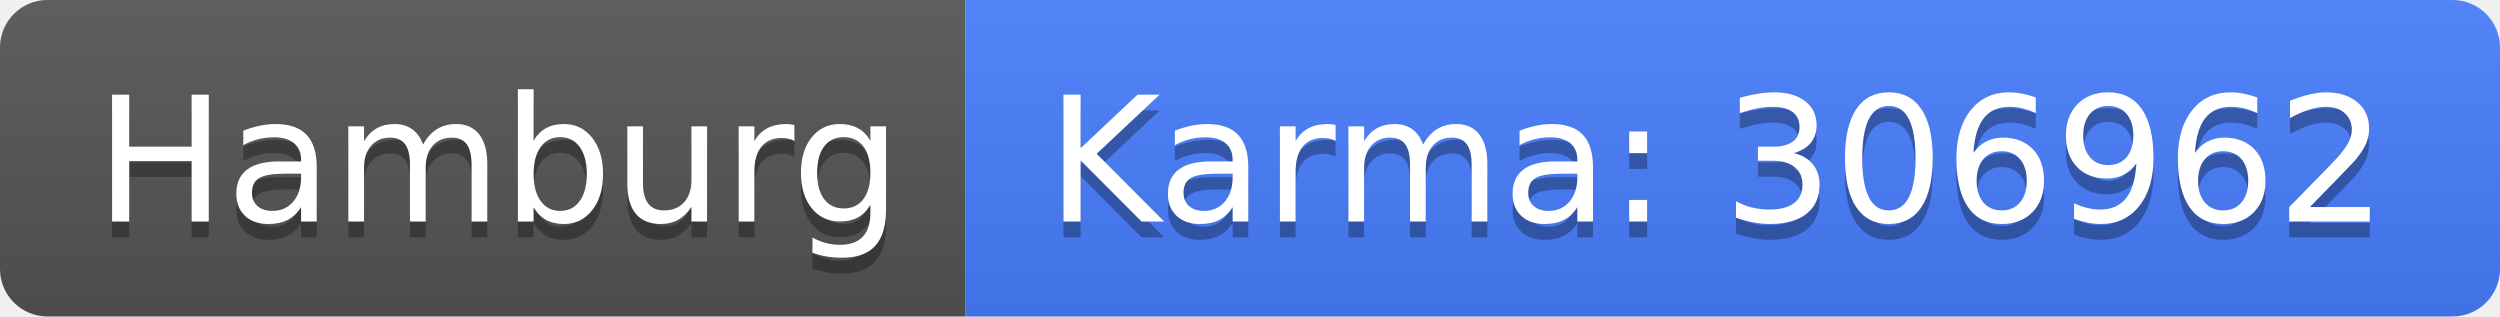
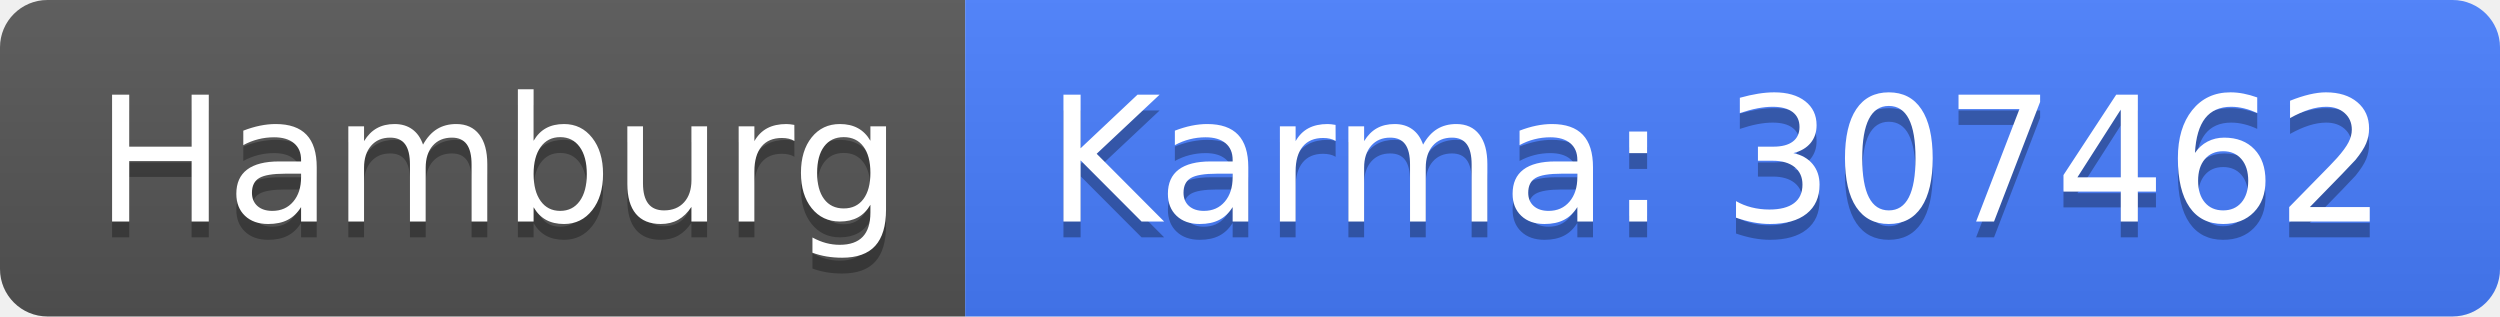
<svg xmlns="http://www.w3.org/2000/svg" width="158" height="20">
  <linearGradient id="b" x2="0" y2="100%">
    <stop offset="0" stop-color="#bbb" stop-opacity=".1" />
    <stop offset="1" stop-opacity=".1" />
  </linearGradient>
  <clipPath id="a">
    <rect width="158" height="20" rx="3" fill="#fff" />
  </clipPath>
  <g clip-path="url(#a)">
    <path fill="#555" d="M0 0h61v20H0z" />
    <path fill="#477eff" d="M61 0h97v20H61z" />
    <path fill="url(#b)" d="M0 0h158v20H0z" />
  </g>
  <g fill="#fff" text-anchor="middle" font-family="DejaVu Sans,Verdana,Geneva,sans-serif" font-size="110">
    <text x="315" y="150" fill="#010101" fill-opacity=".3" transform="scale(.1)" textLength="510">Hamburg</text>
    <text x="315" y="140" transform="scale(.1)" textLength="510">Hamburg</text>
-     <text x="1085" y="150" fill="#010101" fill-opacity=".3" transform="scale(.1)" textLength="870">Karma: 306962</text>
-     <text x="1085" y="140" transform="scale(.1)" textLength="870">Karma: 306962</text>
+     <text x="1085" y="150" fill="#010101" fill-opacity=".3" transform="scale(.1)" textLength="870">Karma: 307462</text>
+     <text x="1085" y="140" transform="scale(.1)" textLength="870">Karma: 307462</text>
  </g>
</svg>
